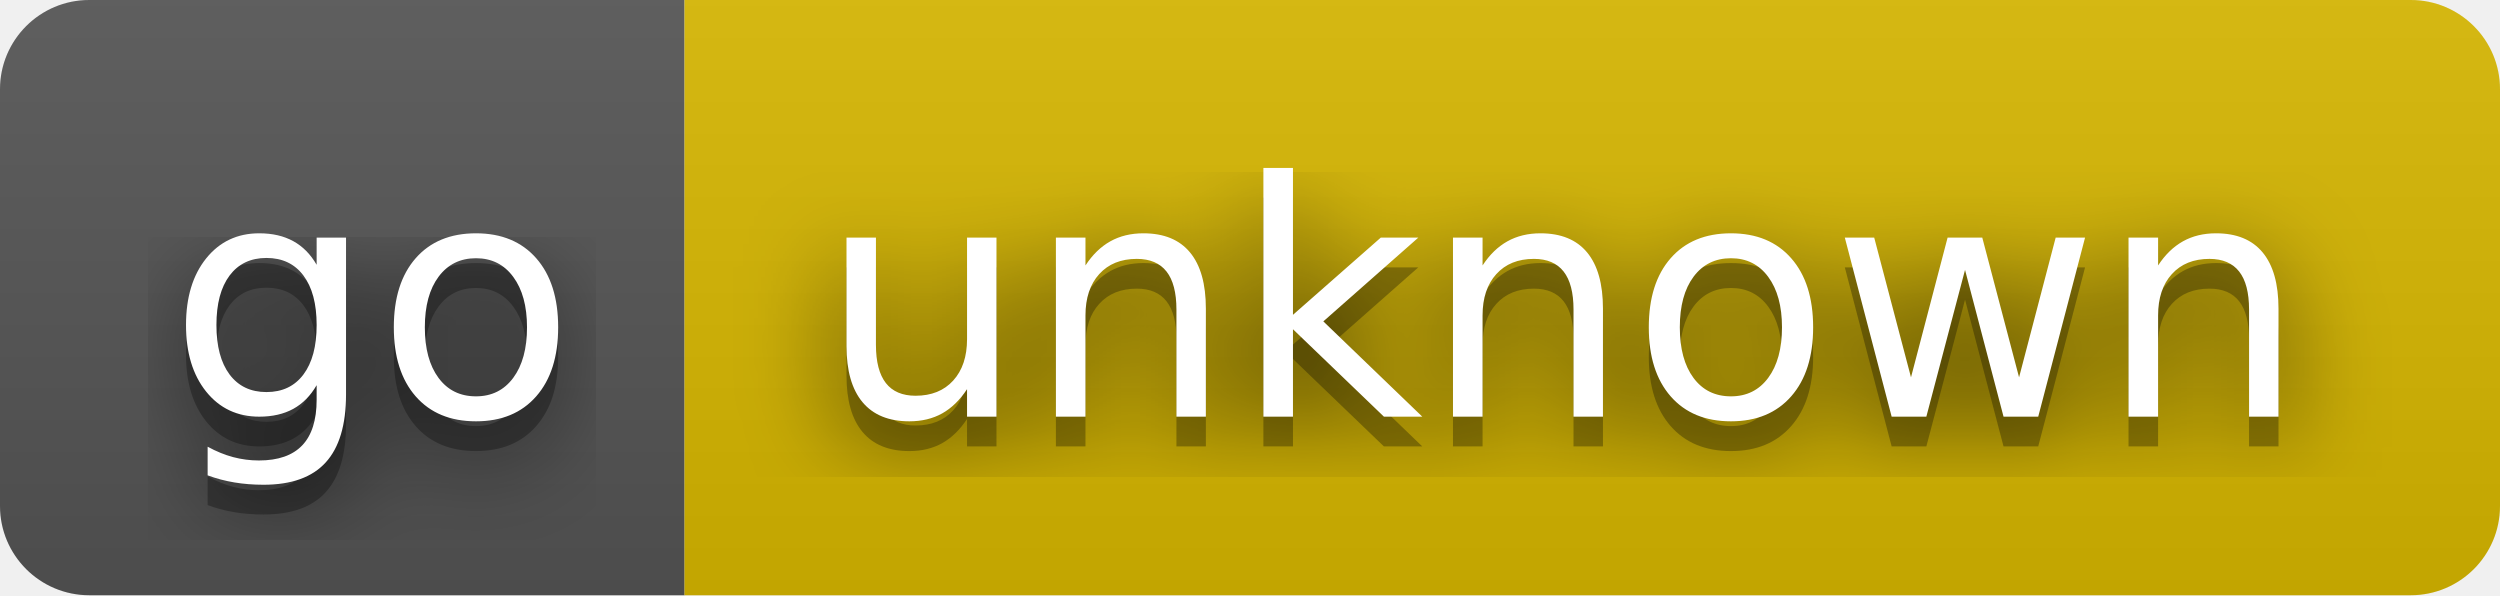
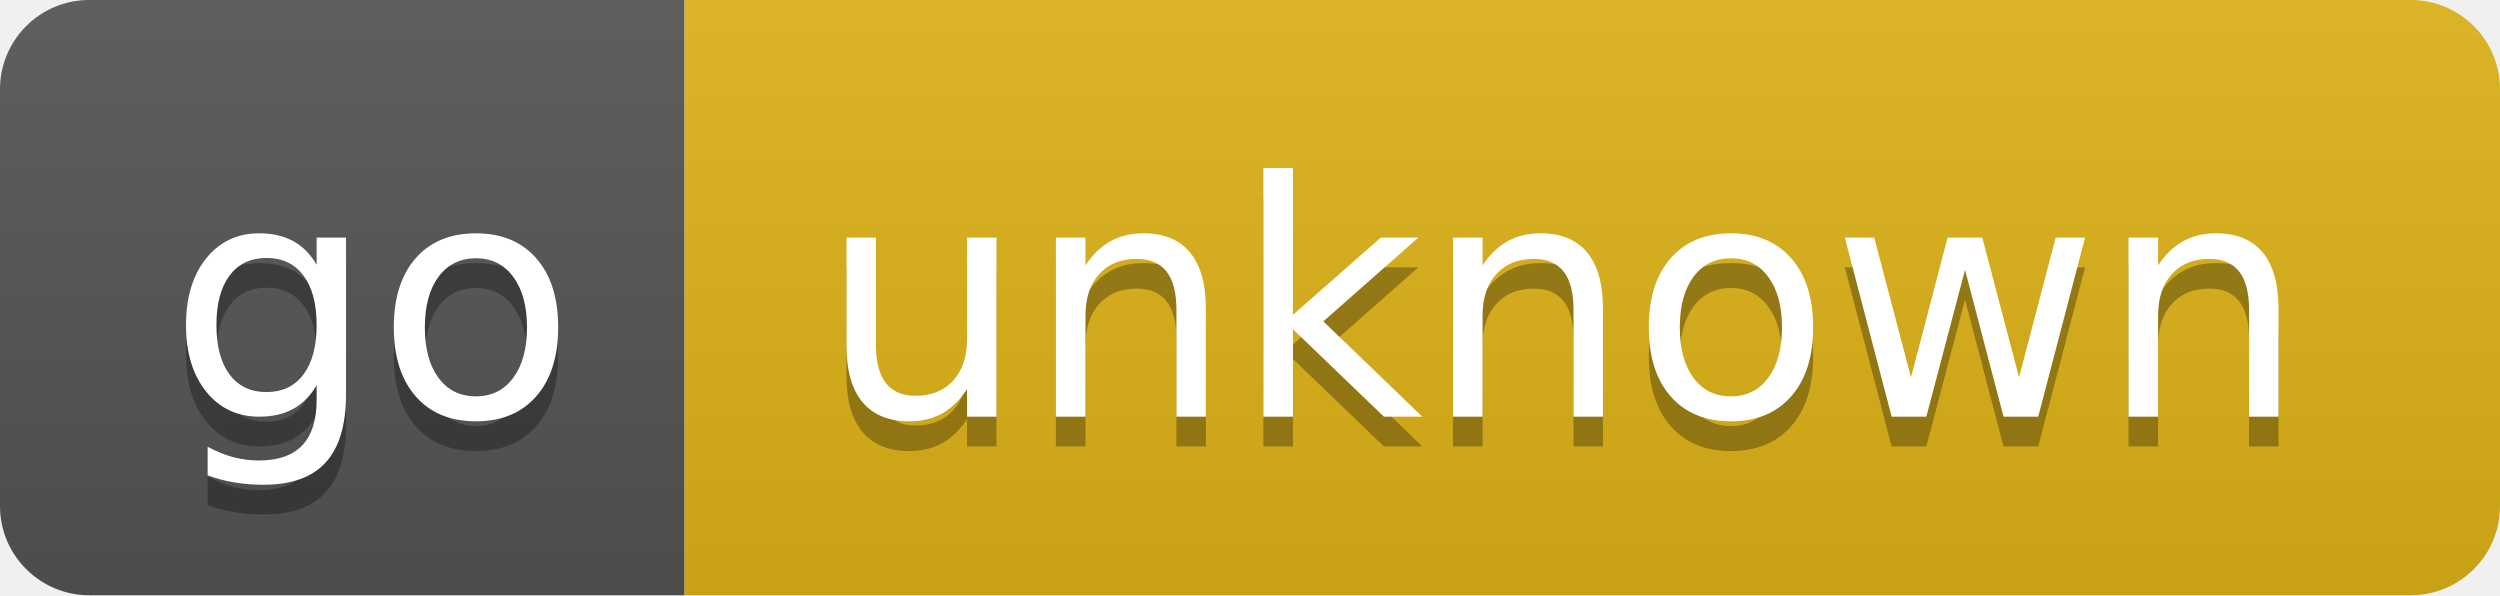
<svg xmlns="http://www.w3.org/2000/svg" width="84" height="20" role="img" aria-label="go: unknown">
-   <filter id="blur">
-     <feGaussianBlur in="SourceGraphic" stdDeviation="16" />
-   </filter>
  <linearGradient id="s" x2="0" y2="100%">
    <stop offset="0" stop-color="#bbb" stop-opacity=".1" />
    <stop offset="1" stop-opacity=".1" />
  </linearGradient>
  <clipPath id="r">
    <rect width="84" height="20" rx="3" fill="#fff" />
  </clipPath>
  <g clip-path="url(#r)">
    <rect width="23" height="20" fill="#555" />
-     <rect x="23" width="61" height="20" fill="#d8b800" />
+     <rect x="23" width="61" height="20" fill="#dfb317" />
    <rect width="84" height="20" fill="url(#s)" />
  </g>
  <g fill="#fff" text-anchor="middle" font-family="Verdana,Geneva,DejaVu Sans,sans-serif" text-rendering="geometricPrecision" font-size="110">
-     <text aria-hidden="true" x="125" y="150" fill="#010101" fill-opacity=".80" filter="url(#blur)" transform="scale(.1)" textLength="130">go</text>
    <text aria-hidden="true" x="125" y="150" fill="#010101" fill-opacity=".3" transform="scale(.1)" textLength="130">go</text>
    <text x="125" y="140" transform="scale(.1)" fill="#fff" textLength="130">go</text>
-     <text aria-hidden="true" x="525" y="150" fill="#010101" fill-opacity=".80" filter="url(#blur)" transform="scale(.1)" textLength="510">unknown</text>
    <text aria-hidden="true" x="525" y="150" fill="#010101" fill-opacity=".3" transform="scale(.1)" textLength="510">unknown</text>
    <text x="525" y="140" transform="scale(.1)" fill="#fff" textLength="510">unknown</text>
  </g>
</svg>
